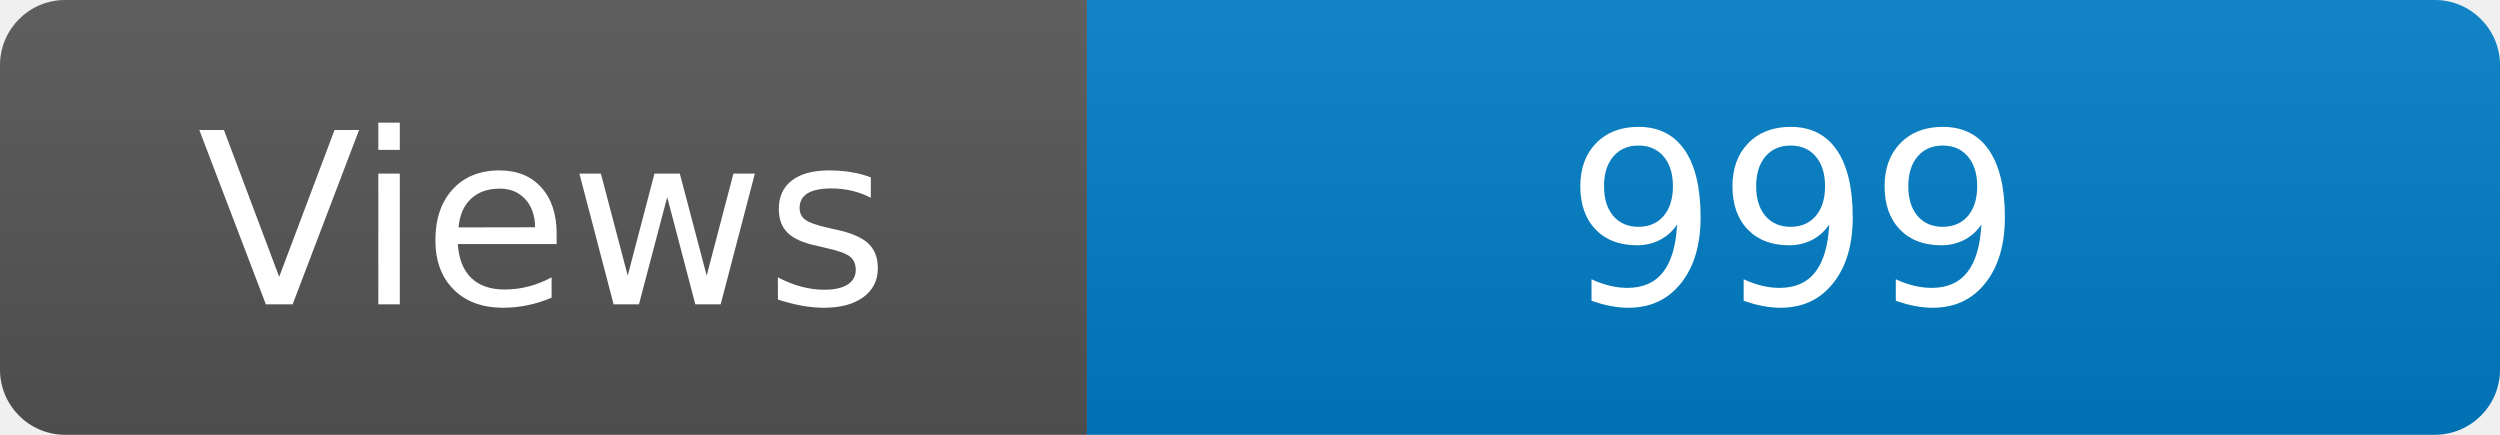
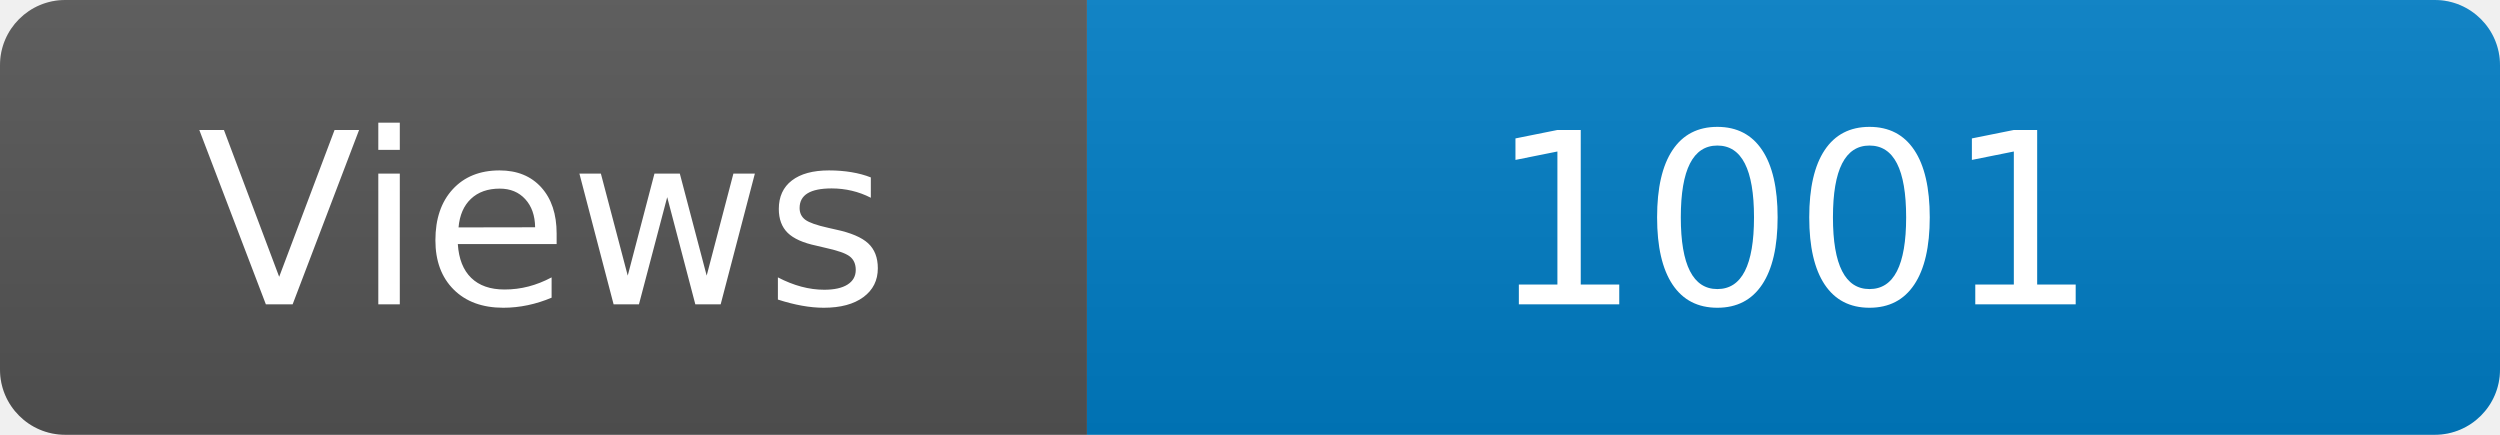
<svg xmlns="http://www.w3.org/2000/svg" width="115" height="20" role="img" aria-label="Maintained?: yes">
  <linearGradient id="s" x2="0" y2="100%">
    <stop offset="0" stop-color="#bbb" stop-opacity=".1" />
    <stop offset="1" stop-opacity=".1" />
  </linearGradient>
  <clipPath id="r">
    <rect width="115" height="20" rx="3" fill="#fff" />
  </clipPath>
  <g clip-path="url(#r)">
    <rect width="50" height="20" fill="#555" />
    <rect x="50" width="160" height="20" fill="#007ec6" />
    <rect width="115" height="20" fill="url(#s)" />
  </g>
  <g fill="#fff" text-anchor="middle" font-family="Verdana,Geneva,DejaVu Sans,sans-serif" font-size="110">
    <text x="250" y="140" transform="scale(.1)" fill="#fff">Views</text>
-     <text x="825" y="140" transform="scale(.1)" fill="#fff">999</text>
+     <text x="825" y="140" transform="scale(.1)" fill="#fff">1001</text>
  </g>
</svg>
